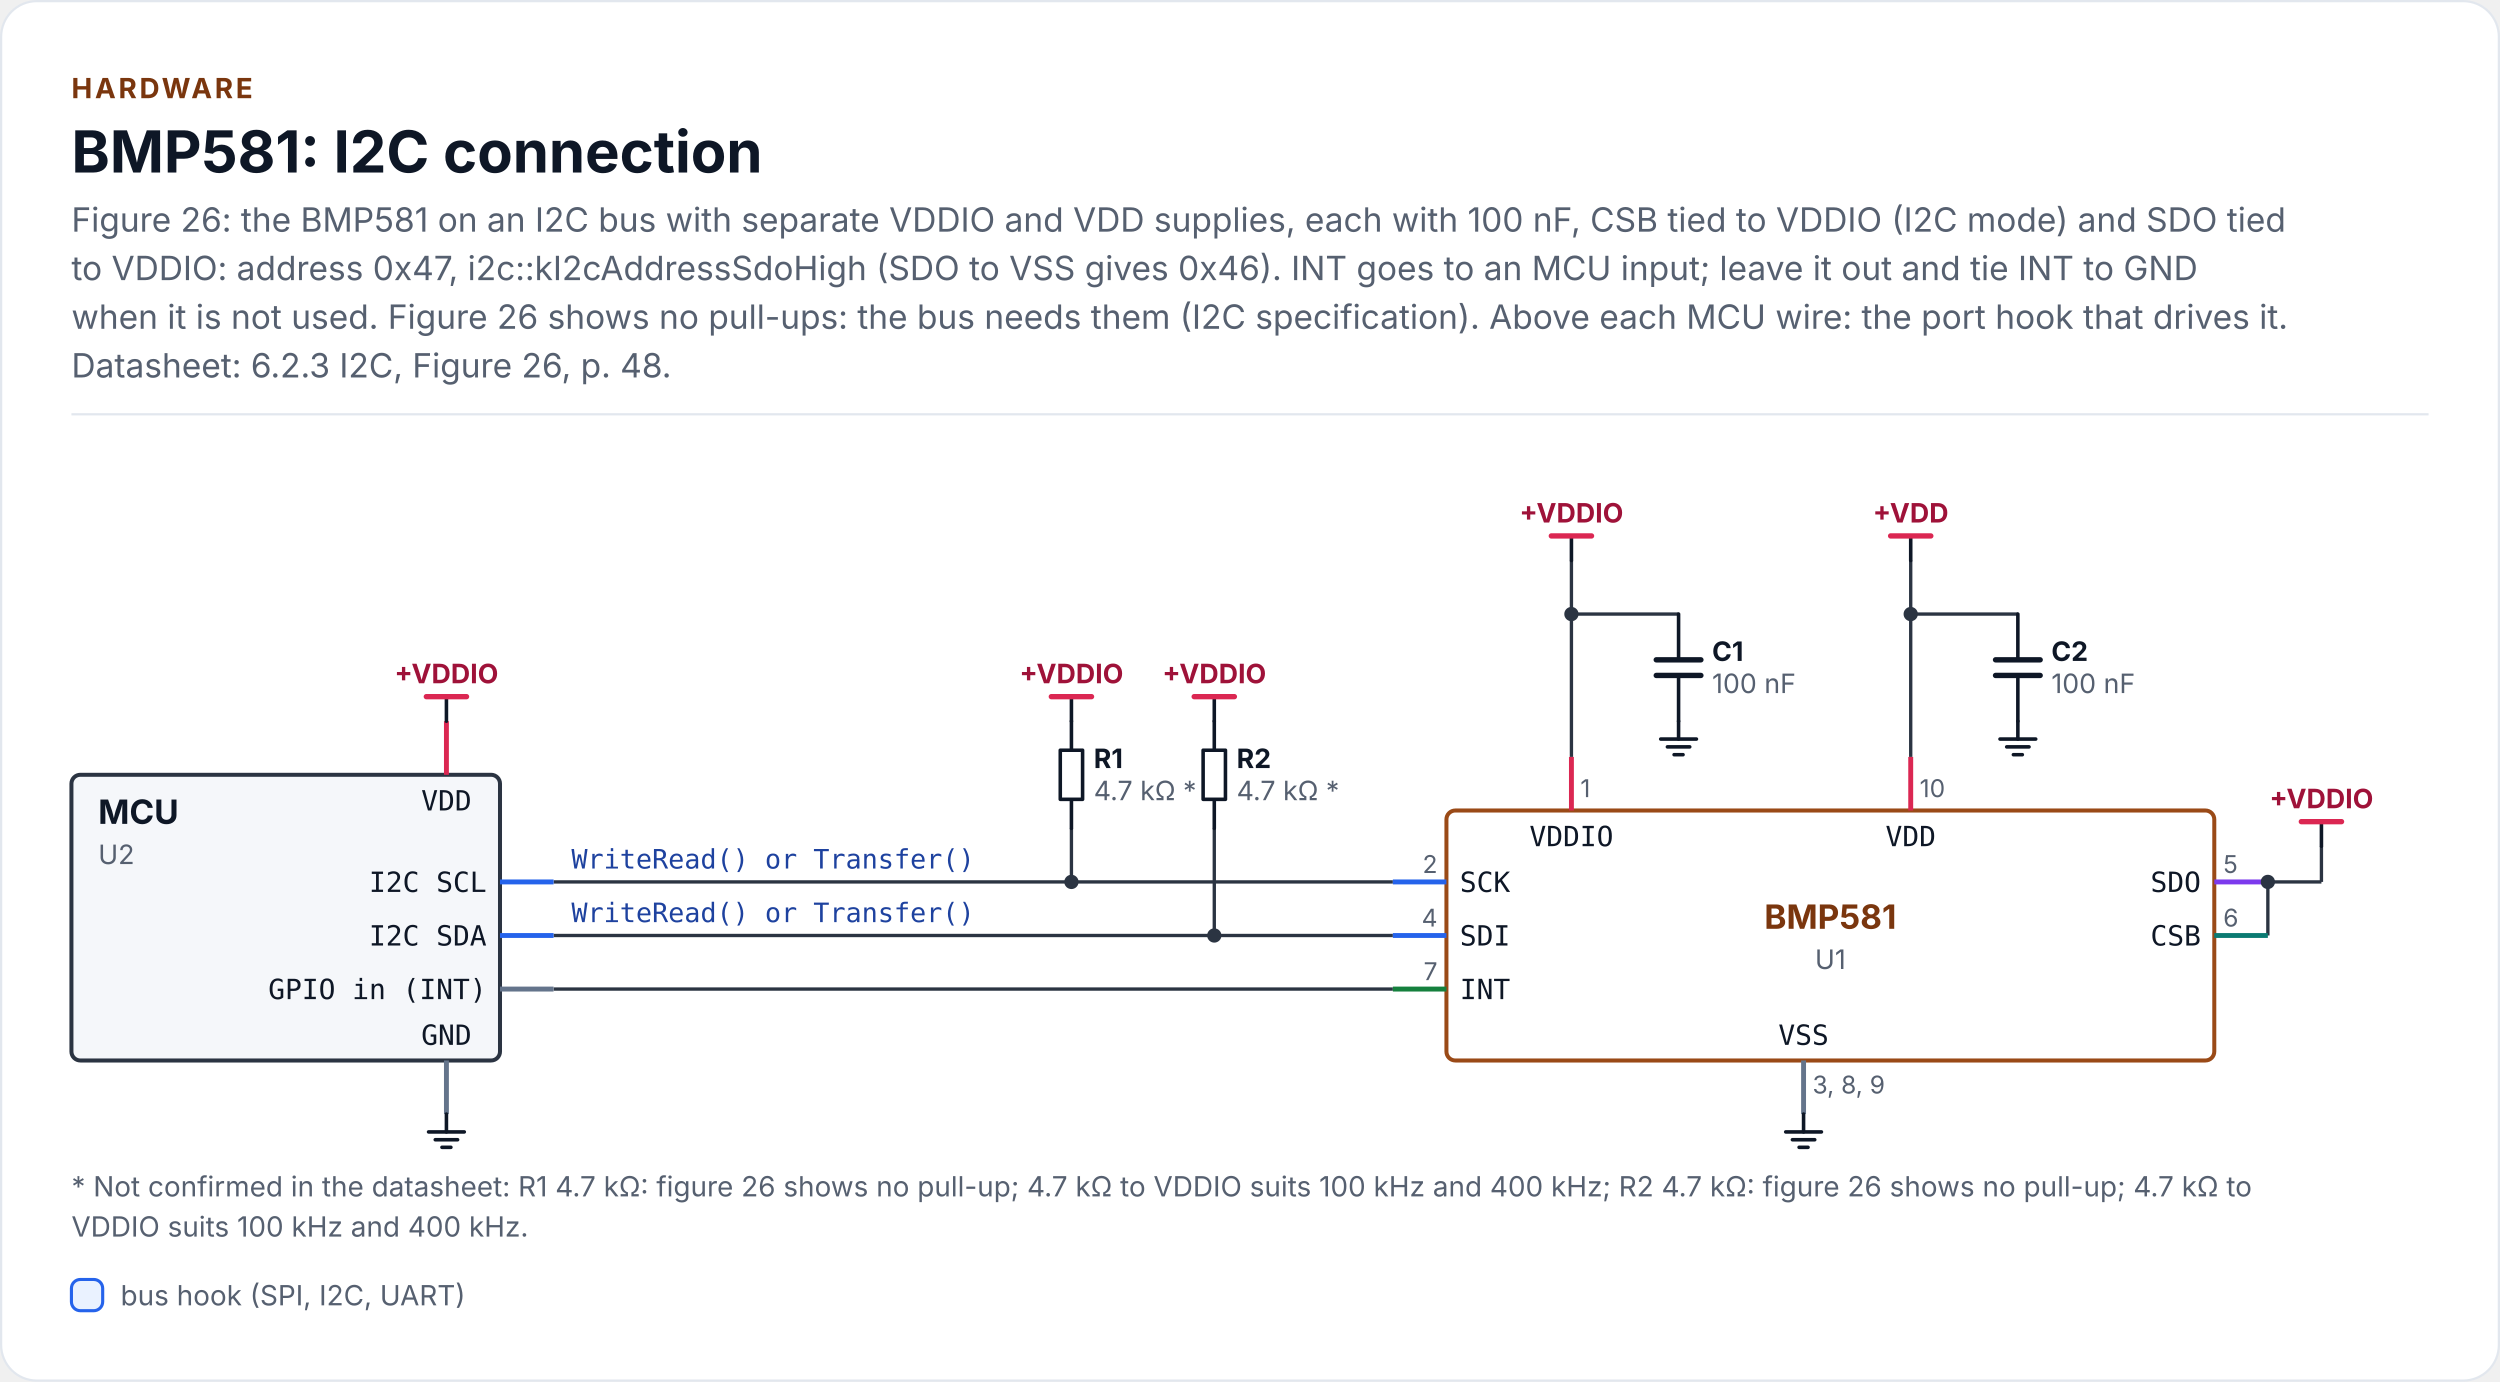
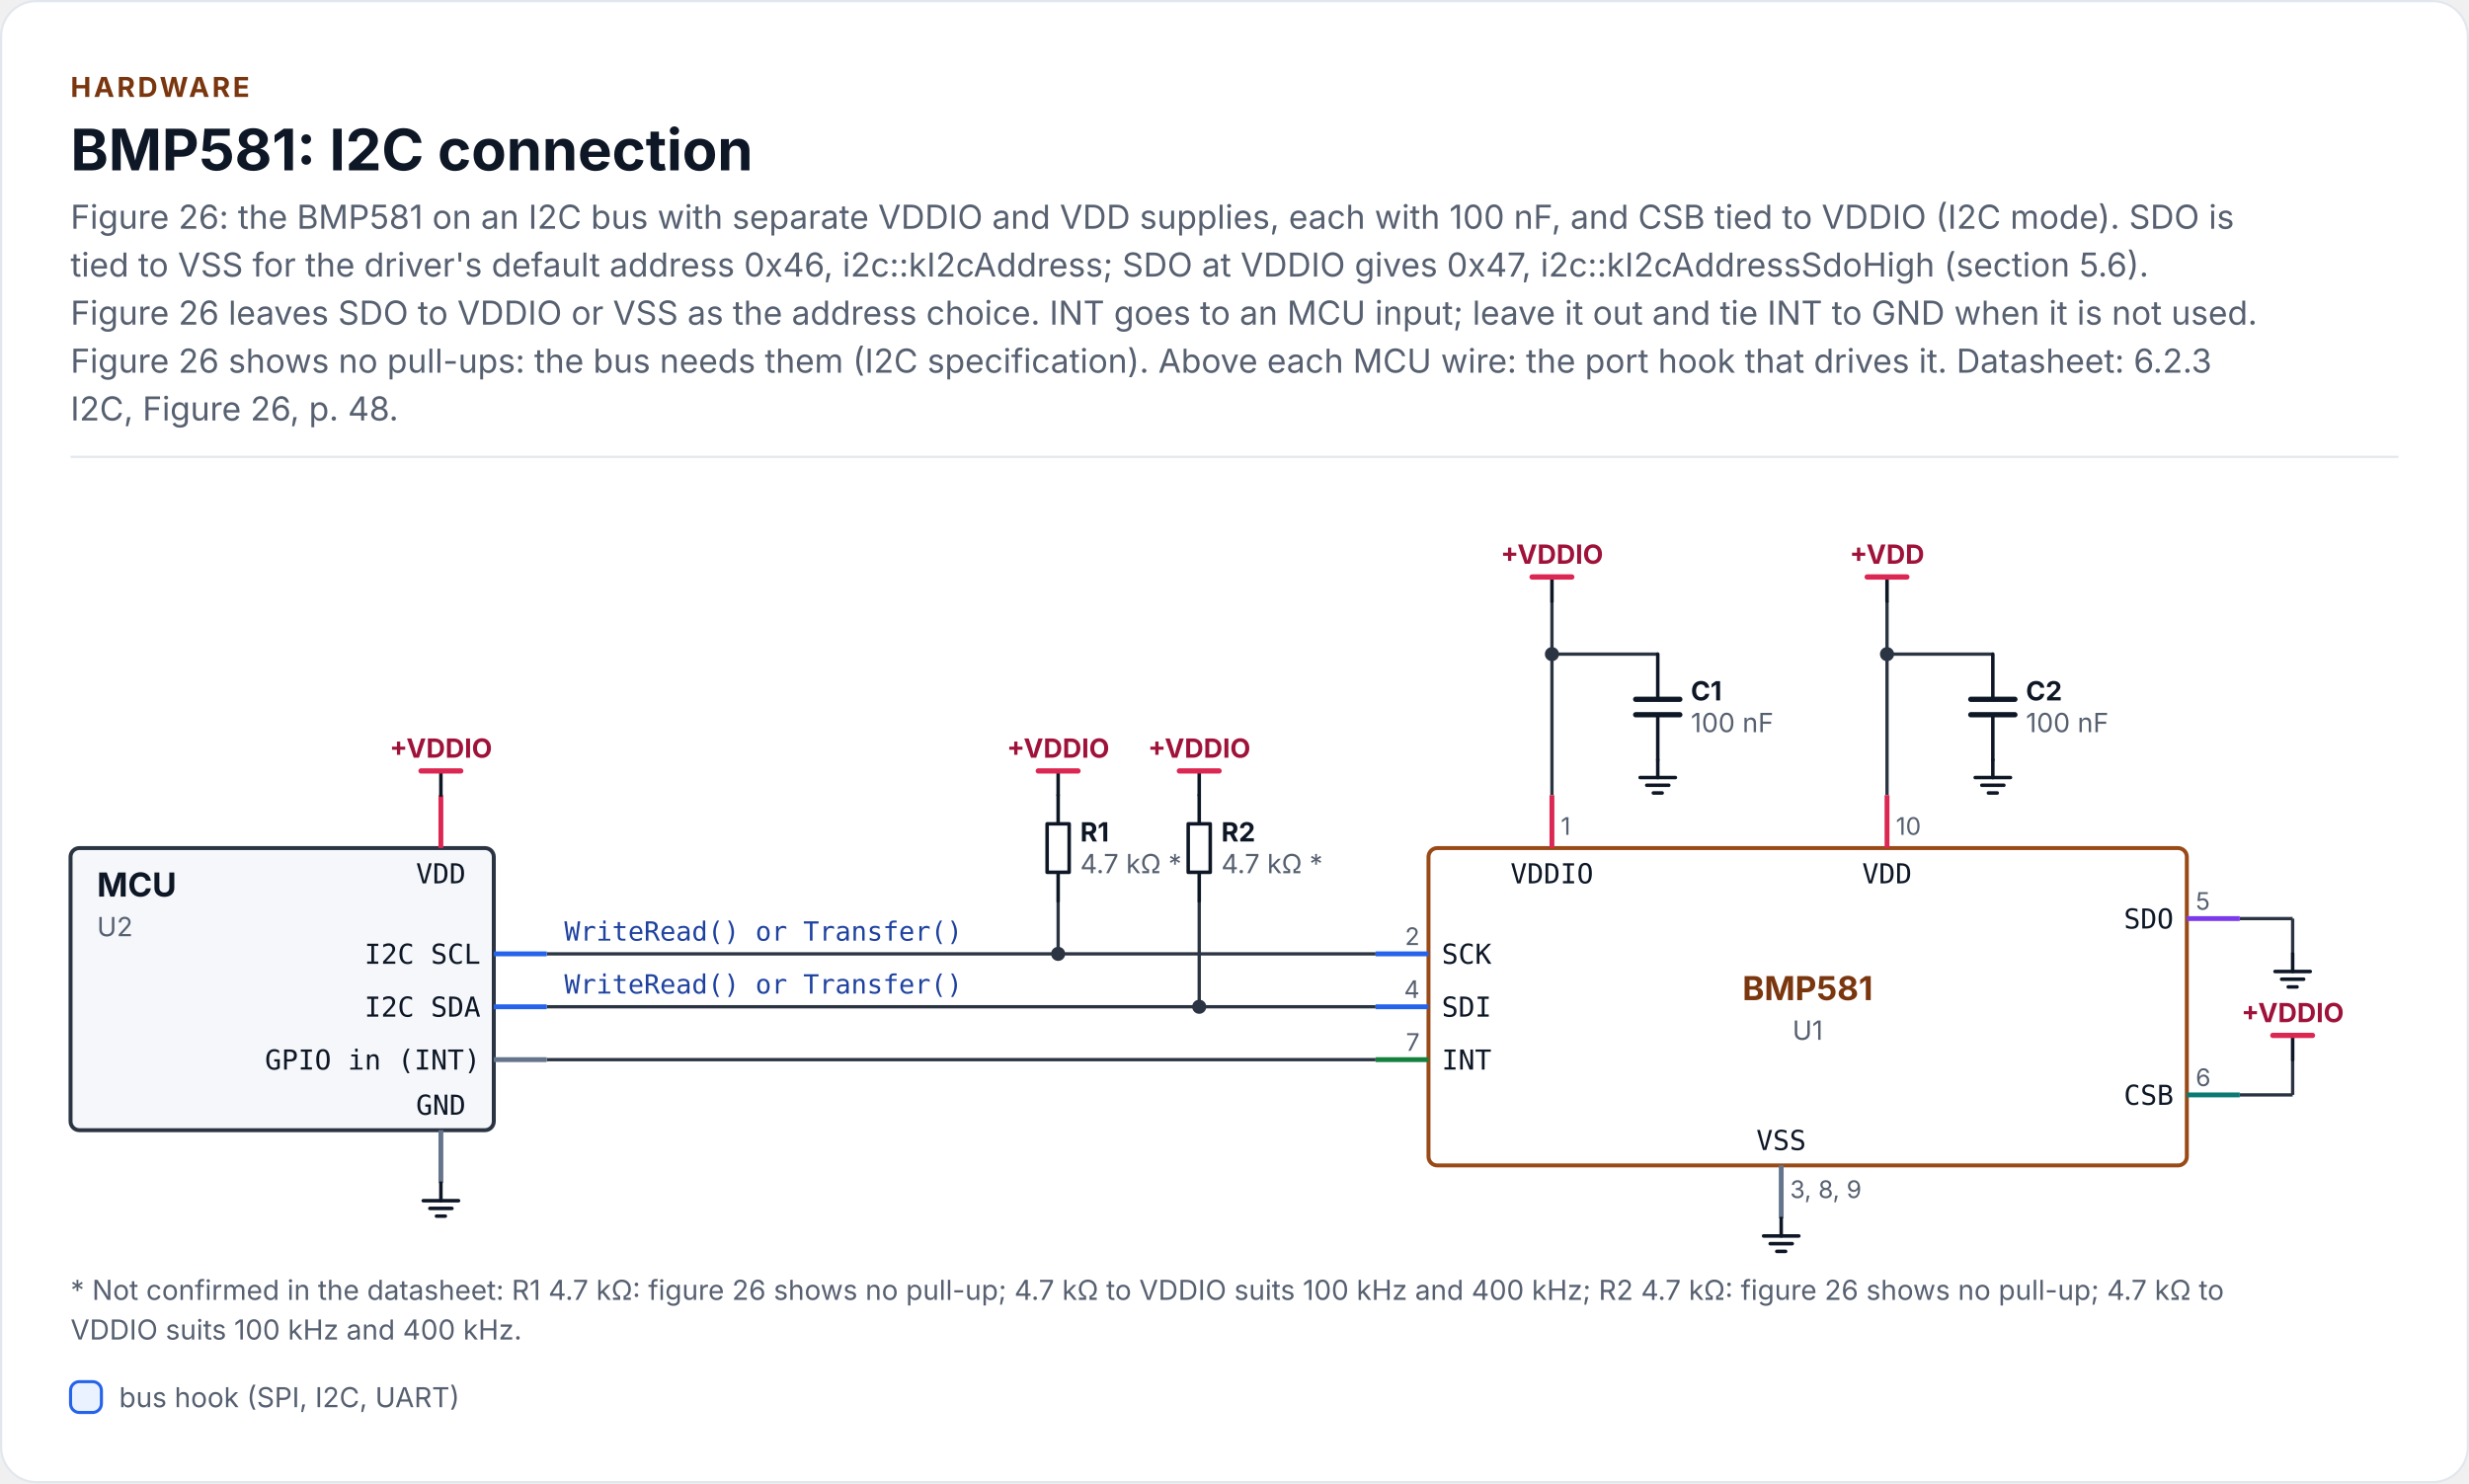
- <svg xmlns="http://www.w3.org/2000/svg" width="1120" height="619" viewBox="0 0 1120 619" role="img" aria-labelledby="chip-circuit-i2c-title chip-circuit-i2c-desc" font-family="Inter, 'Segoe UI', Roboto, 'Helvetica Neue', Arial, sans-serif">
-   <rect x="0.5" y="0.5" width="1119" height="618" rx="16" fill="#FFFFFF" stroke="#E2E7EE" />
+ <svg xmlns="http://www.w3.org/2000/svg" width="1120" height="673" viewBox="0 0 1120 673" role="img" aria-labelledby="chip-circuit-i2c-title chip-circuit-i2c-desc" font-family="Inter, 'Segoe UI', Roboto, 'Helvetica Neue', Arial, sans-serif">
+   <rect x="0.5" y="0.5" width="1119" height="672" rx="16" fill="#FFFFFF" stroke="#E2E7EE" />
  <text x="32" y="44" font-size="12.5" font-weight="700" letter-spacing="1.2" fill="#7A360E">HARDWARE</text>
  <text x="32" y="77.3" font-size="26" font-weight="700" fill="#0E1726">BMP581: I2C connection</text>
-   <text x="32" y="103.8" font-size="15" fill="#566070">Figure 26: the BMP581 on an I2C bus with separate VDDIO and VDD supplies, each with 100 nF, CSB tied to VDDIO (I2C mode) and SDO tied</text>
-   <text x="32" y="125.5" font-size="15" fill="#566070">to VDDIO: address 0x47, i2c::kI2cAddressSdoHigh (SDO to VSS gives 0x46). INT goes to an MCU input; leave it out and tie INT to GND</text>
-   <text x="32" y="147.3" font-size="15" fill="#566070">when it is not used. Figure 26 shows no pull-ups: the bus needs them (I2C specification). Above each MCU wire: the port hook that drives it.</text>
-   <text x="32" y="169.1" font-size="15" fill="#566070">Datasheet: 6.2.3 I2C, Figure 26, p. 48.</text>
-   <rect x="32" y="185.1" width="1056" height="1" fill="#E2E7EE" />
-   <path d="M856 251.1 L856 339.1" fill="none" stroke="#2B3442" stroke-width="1.5" />
-   <path d="M856 275.1 L904 275.1" fill="none" stroke="#2B3442" stroke-width="1.5" />
-   <path d="M704 251.1 L704 339.1" fill="none" stroke="#2B3442" stroke-width="1.5" />
-   <path d="M704 275.1 L752 275.1" fill="none" stroke="#2B3442" stroke-width="1.5" />
-   <path d="M1016 395.1 L1040 395.1" fill="none" stroke="#2B3442" stroke-width="1.5" />
-   <path d="M1016 395.1 L1016 419.1" fill="none" stroke="#2B3442" stroke-width="1.5" />
-   <path d="M1040 379.1 L1040 395.1" fill="none" stroke="#2B3442" stroke-width="1.5" />
-   <path d="M248 443.1 L624 443.1" fill="none" stroke="#2B3442" stroke-width="1.5" />
-   <path d="M248 395.1 L624 395.1" fill="none" stroke="#2B3442" stroke-width="1.5" />
-   <path d="M480 371.1 L480 395.1" fill="none" stroke="#2B3442" stroke-width="1.5" />
-   <path d="M248 419.1 L624 419.1" fill="none" stroke="#2B3442" stroke-width="1.5" />
-   <path d="M544 371.1 L544 419.1" fill="none" stroke="#2B3442" stroke-width="1.5" />
-   <rect x="648" y="363.1" width="344" height="112" rx="4" fill="#FFFFFF" stroke="#9A4A17" stroke-width="1.8" />
-   <path d="M648 395.1 L624 395.1" fill="none" stroke="#2563EB" stroke-width="2.2" stroke-linecap="butt" stroke-linejoin="round" />
-   <path d="M648 419.1 L624 419.1" fill="none" stroke="#2563EB" stroke-width="2.2" stroke-linecap="butt" stroke-linejoin="round" />
-   <path d="M648 443.1 L624 443.1" fill="none" stroke="#15803D" stroke-width="2.2" stroke-linecap="butt" stroke-linejoin="round" />
-   <path d="M992 395.1 L1016 395.1" fill="none" stroke="#7C3AED" stroke-width="2.2" stroke-linecap="butt" stroke-linejoin="round" />
-   <path d="M992 419.1 L1016 419.1" fill="none" stroke="#0B7A72" stroke-width="2.2" stroke-linecap="butt" stroke-linejoin="round" />
-   <path d="M704 363.1 L704 339.1" fill="none" stroke="#DB2752" stroke-width="2.2" stroke-linecap="butt" stroke-linejoin="round" />
-   <path d="M856 363.1 L856 339.1" fill="none" stroke="#DB2752" stroke-width="2.2" stroke-linecap="butt" stroke-linejoin="round" />
-   <path d="M808 475.1 L808 499.1" fill="none" stroke="#64748B" stroke-width="2.2" stroke-linecap="butt" stroke-linejoin="round" />
-   <rect x="32" y="347.1" width="192" height="128" rx="4" fill="#F5F7FA" stroke="#2B3442" stroke-width="1.8" />
-   <path d="M224 395.1 L248 395.1" fill="none" stroke="#2563EB" stroke-width="2.2" stroke-linecap="butt" stroke-linejoin="round" />
-   <path d="M224 419.1 L248 419.1" fill="none" stroke="#2563EB" stroke-width="2.2" stroke-linecap="butt" stroke-linejoin="round" />
-   <path d="M224 443.1 L248 443.1" fill="none" stroke="#64748B" stroke-width="2.2" stroke-linecap="butt" stroke-linejoin="round" />
-   <path d="M200 347.1 L200 323.1" fill="none" stroke="#DB2752" stroke-width="2.2" stroke-linecap="butt" stroke-linejoin="round" />
-   <path d="M200 475.1 L200 499.1" fill="none" stroke="#64748B" stroke-width="2.2" stroke-linecap="butt" stroke-linejoin="round" />
-   <path d="M704 251.1 L704 240.1" fill="none" stroke="#0E1726" stroke-width="1.6" stroke-linecap="round" stroke-linejoin="round" />
-   <path d="M695 240.1 L713 240.1" fill="none" stroke="#DB2752" stroke-width="2.4" stroke-linecap="round" stroke-linejoin="round" />
-   <path d="M752 275.1 L752 295.6" fill="none" stroke="#0E1726" stroke-width="1.6" stroke-linecap="round" stroke-linejoin="round" />
-   <path d="M752 302.6 L752 323.1" fill="none" stroke="#0E1726" stroke-width="1.6" stroke-linecap="round" stroke-linejoin="round" />
-   <path d="M742 295.6 L762 295.6" fill="none" stroke="#0E1726" stroke-width="2.4" stroke-linecap="round" stroke-linejoin="round" />
-   <path d="M742 302.6 L762 302.6" fill="none" stroke="#0E1726" stroke-width="2.4" stroke-linecap="round" stroke-linejoin="round" />
-   <path d="M752 323.1 L752 331.1" fill="none" stroke="#0E1726" stroke-width="1.6" stroke-linecap="round" stroke-linejoin="round" />
-   <path d="M744 331.1 L760 331.1" fill="none" stroke="#0E1726" stroke-width="1.6" stroke-linecap="round" stroke-linejoin="round" />
-   <path d="M747 334.6 L757 334.6" fill="none" stroke="#0E1726" stroke-width="1.6" stroke-linecap="round" stroke-linejoin="round" />
-   <path d="M750 338.1 L754 338.1" fill="none" stroke="#0E1726" stroke-width="1.6" stroke-linecap="round" stroke-linejoin="round" />
-   <path d="M856 251.1 L856 240.1" fill="none" stroke="#0E1726" stroke-width="1.6" stroke-linecap="round" stroke-linejoin="round" />
-   <path d="M847 240.1 L865 240.1" fill="none" stroke="#DB2752" stroke-width="2.4" stroke-linecap="round" stroke-linejoin="round" />
-   <path d="M904 275.1 L904 295.6" fill="none" stroke="#0E1726" stroke-width="1.6" stroke-linecap="round" stroke-linejoin="round" />
-   <path d="M904 302.6 L904 323.1" fill="none" stroke="#0E1726" stroke-width="1.6" stroke-linecap="round" stroke-linejoin="round" />
-   <path d="M894 295.6 L914 295.6" fill="none" stroke="#0E1726" stroke-width="2.4" stroke-linecap="round" stroke-linejoin="round" />
-   <path d="M894 302.6 L914 302.6" fill="none" stroke="#0E1726" stroke-width="2.4" stroke-linecap="round" stroke-linejoin="round" />
-   <path d="M904 323.1 L904 331.1" fill="none" stroke="#0E1726" stroke-width="1.6" stroke-linecap="round" stroke-linejoin="round" />
-   <path d="M896 331.1 L912 331.1" fill="none" stroke="#0E1726" stroke-width="1.6" stroke-linecap="round" stroke-linejoin="round" />
-   <path d="M899 334.6 L909 334.6" fill="none" stroke="#0E1726" stroke-width="1.6" stroke-linecap="round" stroke-linejoin="round" />
-   <path d="M902 338.1 L906 338.1" fill="none" stroke="#0E1726" stroke-width="1.6" stroke-linecap="round" stroke-linejoin="round" />
-   <path d="M808 499.1 L808 507.1" fill="none" stroke="#0E1726" stroke-width="1.6" stroke-linecap="round" stroke-linejoin="round" />
-   <path d="M800 507.1 L816 507.1" fill="none" stroke="#0E1726" stroke-width="1.6" stroke-linecap="round" stroke-linejoin="round" />
-   <path d="M803 510.6 L813 510.6" fill="none" stroke="#0E1726" stroke-width="1.6" stroke-linecap="round" stroke-linejoin="round" />
-   <path d="M806 514 L810 514" fill="none" stroke="#0E1726" stroke-width="1.6" stroke-linecap="round" stroke-linejoin="round" />
-   <path d="M200 323.1 L200 312.1" fill="none" stroke="#0E1726" stroke-width="1.6" stroke-linecap="round" stroke-linejoin="round" />
-   <path d="M191 312.1 L209 312.1" fill="none" stroke="#DB2752" stroke-width="2.4" stroke-linecap="round" stroke-linejoin="round" />
-   <path d="M200 499.1 L200 507.1" fill="none" stroke="#0E1726" stroke-width="1.6" stroke-linecap="round" stroke-linejoin="round" />
-   <path d="M192 507.1 L208 507.1" fill="none" stroke="#0E1726" stroke-width="1.6" stroke-linecap="round" stroke-linejoin="round" />
-   <path d="M195 510.6 L205 510.6" fill="none" stroke="#0E1726" stroke-width="1.6" stroke-linecap="round" stroke-linejoin="round" />
-   <path d="M198 514 L202 514" fill="none" stroke="#0E1726" stroke-width="1.6" stroke-linecap="round" stroke-linejoin="round" />
-   <path d="M480 323.1 L480 336.1" fill="none" stroke="#0E1726" stroke-width="1.6" stroke-linecap="round" stroke-linejoin="round" />
-   <path d="M480 358.1 L480 371.1" fill="none" stroke="#0E1726" stroke-width="1.6" stroke-linecap="round" stroke-linejoin="round" />
-   <path d="M475 336.1 L475 358.1 L485 358.1 L485 336.1 Z" fill="#FFFFFF" stroke="#0E1726" stroke-width="1.6" stroke-linecap="round" stroke-linejoin="round" />
-   <path d="M480 323.1 L480 312.1" fill="none" stroke="#0E1726" stroke-width="1.6" stroke-linecap="round" stroke-linejoin="round" />
-   <path d="M471 312.1 L489 312.1" fill="none" stroke="#DB2752" stroke-width="2.4" stroke-linecap="round" stroke-linejoin="round" />
-   <path d="M544 323.1 L544 336.1" fill="none" stroke="#0E1726" stroke-width="1.6" stroke-linecap="round" stroke-linejoin="round" />
-   <path d="M544 358.1 L544 371.1" fill="none" stroke="#0E1726" stroke-width="1.6" stroke-linecap="round" stroke-linejoin="round" />
-   <path d="M539 336.1 L539 358.1 L549 358.1 L549 336.1 Z" fill="#FFFFFF" stroke="#0E1726" stroke-width="1.6" stroke-linecap="round" stroke-linejoin="round" />
-   <path d="M544 323.1 L544 312.1" fill="none" stroke="#0E1726" stroke-width="1.6" stroke-linecap="round" stroke-linejoin="round" />
-   <path d="M535 312.1 L553 312.1" fill="none" stroke="#DB2752" stroke-width="2.4" stroke-linecap="round" stroke-linejoin="round" />
-   <path d="M1040 379.1 L1040 368.1" fill="none" stroke="#0E1726" stroke-width="1.6" stroke-linecap="round" stroke-linejoin="round" />
-   <path d="M1031 368.1 L1049 368.1" fill="none" stroke="#DB2752" stroke-width="2.4" stroke-linecap="round" stroke-linejoin="round" />
-   <text x="654" y="399.6" font-size="12.5" font-family="'JetBrains Mono', 'SFMono-Regular', Menlo, Consolas, monospace" fill="#0E1726">SCK</text>
-   <text x="644" y="391.1" font-size="11" text-anchor="end" fill="#566070">2</text>
-   <text x="654" y="423.6" font-size="12.5" font-family="'JetBrains Mono', 'SFMono-Regular', Menlo, Consolas, monospace" fill="#0E1726">SDI</text>
-   <text x="644" y="415.1" font-size="11" text-anchor="end" fill="#566070">4</text>
-   <text x="654" y="447.6" font-size="12.5" font-family="'JetBrains Mono', 'SFMono-Regular', Menlo, Consolas, monospace" fill="#0E1726">INT</text>
-   <text x="644" y="439.1" font-size="11" text-anchor="end" fill="#566070">7</text>
-   <text x="986" y="399.6" font-size="12.5" font-family="'JetBrains Mono', 'SFMono-Regular', Menlo, Consolas, monospace" text-anchor="end" fill="#0E1726">SDO</text>
-   <text x="996" y="391.1" font-size="11" fill="#566070">5</text>
-   <text x="986" y="423.6" font-size="12.5" font-family="'JetBrains Mono', 'SFMono-Regular', Menlo, Consolas, monospace" text-anchor="end" fill="#0E1726">CSB</text>
-   <text x="996" y="415.1" font-size="11" fill="#566070">6</text>
-   <text x="704" y="379.1" font-size="12.5" font-family="'JetBrains Mono', 'SFMono-Regular', Menlo, Consolas, monospace" text-anchor="middle" fill="#0E1726">VDDIO</text>
-   <text x="708" y="357.1" font-size="11" fill="#566070">1</text>
-   <text x="856" y="379.1" font-size="12.5" font-family="'JetBrains Mono', 'SFMono-Regular', Menlo, Consolas, monospace" text-anchor="middle" fill="#0E1726">VDD</text>
-   <text x="860" y="357.1" font-size="11" fill="#566070">10</text>
-   <text x="808" y="468.1" font-size="12.5" font-family="'JetBrains Mono', 'SFMono-Regular', Menlo, Consolas, monospace" text-anchor="middle" fill="#0E1726">VSS</text>
-   <text x="812" y="489.9" font-size="11" fill="#566070">3, 8, 9</text>
-   <text x="820" y="416.1" font-size="15" font-weight="700" text-anchor="middle" fill="#7A360E">BMP581</text>
-   <text x="820" y="434.1" font-size="12" text-anchor="middle" fill="#566070">U1</text>
-   <text x="218" y="399.6" font-size="12.5" font-family="'JetBrains Mono', 'SFMono-Regular', Menlo, Consolas, monospace" text-anchor="end" fill="#0E1726">I2C SCL</text>
-   <text x="218" y="423.6" font-size="12.5" font-family="'JetBrains Mono', 'SFMono-Regular', Menlo, Consolas, monospace" text-anchor="end" fill="#0E1726">I2C SDA</text>
-   <text x="218" y="447.6" font-size="12.5" font-family="'JetBrains Mono', 'SFMono-Regular', Menlo, Consolas, monospace" text-anchor="end" fill="#0E1726">GPIO in (INT)</text>
-   <text x="200" y="363.1" font-size="12.5" font-family="'JetBrains Mono', 'SFMono-Regular', Menlo, Consolas, monospace" text-anchor="middle" fill="#0E1726">VDD</text>
-   <text x="200" y="468.1" font-size="12.5" font-family="'JetBrains Mono', 'SFMono-Regular', Menlo, Consolas, monospace" text-anchor="middle" fill="#0E1726">GND</text>
-   <text x="44" y="369.1" font-size="15" font-weight="700" fill="#0E1726">MCU</text>
-   <text x="44" y="387.1" font-size="12" fill="#566070">U2</text>
-   <text x="704" y="234.1" font-size="12" font-weight="700" text-anchor="middle" fill="#9F1239">+VDDIO</text>
-   <text x="767" y="296.1" font-size="12" font-weight="700" fill="#0E1726">C1</text>
-   <text x="767" y="310.5" font-size="12" fill="#566070">100 nF</text>
-   <text x="856" y="234.1" font-size="12" font-weight="700" text-anchor="middle" fill="#9F1239">+VDD</text>
-   <text x="919" y="296.1" font-size="12" font-weight="700" fill="#0E1726">C2</text>
-   <text x="919" y="310.5" font-size="12" fill="#566070">100 nF</text>
-   <text x="200" y="306.1" font-size="12" font-weight="700" text-anchor="middle" fill="#9F1239">+VDDIO</text>
-   <text x="256" y="389.1" font-size="12" font-weight="500" font-family="'JetBrains Mono', 'SFMono-Regular', Menlo, Consolas, monospace" fill="#1E429F">WriteRead() or Transfer()</text>
-   <text x="256" y="413.1" font-size="12" font-weight="500" font-family="'JetBrains Mono', 'SFMono-Regular', Menlo, Consolas, monospace" fill="#1E429F">WriteRead() or Transfer()</text>
-   <text x="490" y="344.1" font-size="12" font-weight="700" fill="#0E1726">R1</text>
-   <text x="490" y="358.5" font-size="12" fill="#566070">4.7 kΩ *</text>
-   <text x="480" y="306.1" font-size="12" font-weight="700" text-anchor="middle" fill="#9F1239">+VDDIO</text>
-   <text x="554" y="344.1" font-size="12" font-weight="700" fill="#0E1726">R2</text>
-   <text x="554" y="358.5" font-size="12" fill="#566070">4.7 kΩ *</text>
-   <text x="544" y="306.1" font-size="12" font-weight="700" text-anchor="middle" fill="#9F1239">+VDDIO</text>
-   <text x="1040" y="362.1" font-size="12" font-weight="700" text-anchor="middle" fill="#9F1239">+VDDIO</text>
-   <circle cx="856" cy="275.1" r="3.2" fill="#2B3442" />
-   <circle cx="704" cy="275.1" r="3.2" fill="#2B3442" />
-   <circle cx="1016" cy="395.1" r="3.2" fill="#2B3442" />
-   <circle cx="480" cy="395.1" r="3.2" fill="#2B3442" />
-   <circle cx="544" cy="419.1" r="3.2" fill="#2B3442" />
-   <text x="32" y="536" font-size="12.5" fill="#566070">* Not confirmed in the datasheet: R1 4.7 kΩ: figure 26 shows no pull-up; 4.7 kΩ to VDDIO suits 100 kHz and 400 kHz; R2 4.7 kΩ: figure 26 shows no pull-up; 4.7 kΩ to</text>
-   <text x="32" y="554" font-size="12.5" fill="#566070">VDDIO suits 100 kHz and 400 kHz.</text>
-   <rect x="32" y="573.2" width="14" height="14" rx="4" fill="#EAF2FF" stroke="#2563EB" stroke-width="1.4" />
-   <text x="54" y="584.8" font-size="12.5" fill="#566070">bus hook (SPI, I2C, UART)</text>
+   <text x="32" y="103.8" font-size="15" fill="#566070">Figure 26: the BMP581 on an I2C bus with separate VDDIO and VDD supplies, each with 100 nF, and CSB tied to VDDIO (I2C mode). SDO is</text>
+   <text x="32" y="125.5" font-size="15" fill="#566070">tied to VSS for the driver's default address 0x46, i2c::kI2cAddress; SDO at VDDIO gives 0x47, i2c::kI2cAddressSdoHigh (section 5.6).</text>
+   <text x="32" y="147.3" font-size="15" fill="#566070">Figure 26 leaves SDO to VDDIO or VSS as the address choice. INT goes to an MCU input; leave it out and tie INT to GND when it is not used.</text>
+   <text x="32" y="169.1" font-size="15" fill="#566070">Figure 26 shows no pull-ups: the bus needs them (I2C specification). Above each MCU wire: the port hook that drives it. Datasheet: 6.2.3</text>
+   <text x="32" y="190.8" font-size="15" fill="#566070">I2C, Figure 26, p. 48.</text>
+   <rect x="32" y="206.8" width="1056" height="1" fill="#E2E7EE" />
+   <path d="M856 272.8 L856 360.8" fill="none" stroke="#2B3442" stroke-width="1.5" />
+   <path d="M856 296.8 L904 296.8" fill="none" stroke="#2B3442" stroke-width="1.5" />
+   <path d="M704 272.8 L704 360.8" fill="none" stroke="#2B3442" stroke-width="1.5" />
+   <path d="M704 296.8 L752 296.8" fill="none" stroke="#2B3442" stroke-width="1.5" />
+   <path d="M1016 496.8 L1040 496.8" fill="none" stroke="#2B3442" stroke-width="1.5" />
+   <path d="M1040 480.8 L1040 496.8" fill="none" stroke="#2B3442" stroke-width="1.5" />
+   <path d="M1016 416.8 L1040 416.8" fill="none" stroke="#2B3442" stroke-width="1.5" />
+   <path d="M1040 416.8 L1040 432.8" fill="none" stroke="#2B3442" stroke-width="1.5" />
+   <path d="M248 480.8 L624 480.8" fill="none" stroke="#2B3442" stroke-width="1.5" />
+   <path d="M248 432.8 L624 432.8" fill="none" stroke="#2B3442" stroke-width="1.5" />
+   <path d="M480 408.8 L480 432.8" fill="none" stroke="#2B3442" stroke-width="1.5" />
+   <path d="M248 456.8 L624 456.8" fill="none" stroke="#2B3442" stroke-width="1.5" />
+   <path d="M544 408.8 L544 456.8" fill="none" stroke="#2B3442" stroke-width="1.5" />
+   <rect x="648" y="384.8" width="344" height="144" rx="4" fill="#FFFFFF" stroke="#9A4A17" stroke-width="1.8" />
+   <path d="M648 432.8 L624 432.8" fill="none" stroke="#2563EB" stroke-width="2.2" stroke-linecap="butt" stroke-linejoin="round" />
+   <path d="M648 456.8 L624 456.8" fill="none" stroke="#2563EB" stroke-width="2.2" stroke-linecap="butt" stroke-linejoin="round" />
+   <path d="M648 480.8 L624 480.8" fill="none" stroke="#15803D" stroke-width="2.2" stroke-linecap="butt" stroke-linejoin="round" />
+   <path d="M992 416.8 L1016 416.8" fill="none" stroke="#7C3AED" stroke-width="2.2" stroke-linecap="butt" stroke-linejoin="round" />
+   <path d="M992 496.8 L1016 496.8" fill="none" stroke="#0B7A72" stroke-width="2.2" stroke-linecap="butt" stroke-linejoin="round" />
+   <path d="M704 384.8 L704 360.8" fill="none" stroke="#DB2752" stroke-width="2.2" stroke-linecap="butt" stroke-linejoin="round" />
+   <path d="M856 384.8 L856 360.8" fill="none" stroke="#DB2752" stroke-width="2.2" stroke-linecap="butt" stroke-linejoin="round" />
+   <path d="M808 528.8 L808 552.8" fill="none" stroke="#64748B" stroke-width="2.2" stroke-linecap="butt" stroke-linejoin="round" />
+   <rect x="32" y="384.8" width="192" height="128" rx="4" fill="#F5F7FA" stroke="#2B3442" stroke-width="1.8" />
+   <path d="M224 432.8 L248 432.8" fill="none" stroke="#2563EB" stroke-width="2.2" stroke-linecap="butt" stroke-linejoin="round" />
+   <path d="M224 456.8 L248 456.8" fill="none" stroke="#2563EB" stroke-width="2.2" stroke-linecap="butt" stroke-linejoin="round" />
+   <path d="M224 480.8 L248 480.8" fill="none" stroke="#64748B" stroke-width="2.2" stroke-linecap="butt" stroke-linejoin="round" />
+   <path d="M200 384.8 L200 360.8" fill="none" stroke="#DB2752" stroke-width="2.2" stroke-linecap="butt" stroke-linejoin="round" />
+   <path d="M200 512.8 L200 536.8" fill="none" stroke="#64748B" stroke-width="2.2" stroke-linecap="butt" stroke-linejoin="round" />
+   <path d="M704 272.8 L704 261.8" fill="none" stroke="#0E1726" stroke-width="1.6" stroke-linecap="round" stroke-linejoin="round" />
+   <path d="M695 261.8 L713 261.8" fill="none" stroke="#DB2752" stroke-width="2.4" stroke-linecap="round" stroke-linejoin="round" />
+   <path d="M752 296.8 L752 317.3" fill="none" stroke="#0E1726" stroke-width="1.6" stroke-linecap="round" stroke-linejoin="round" />
+   <path d="M752 324.3 L752 344.8" fill="none" stroke="#0E1726" stroke-width="1.6" stroke-linecap="round" stroke-linejoin="round" />
+   <path d="M742 317.3 L762 317.3" fill="none" stroke="#0E1726" stroke-width="2.4" stroke-linecap="round" stroke-linejoin="round" />
+   <path d="M742 324.3 L762 324.3" fill="none" stroke="#0E1726" stroke-width="2.4" stroke-linecap="round" stroke-linejoin="round" />
+   <path d="M752 344.8 L752 352.8" fill="none" stroke="#0E1726" stroke-width="1.6" stroke-linecap="round" stroke-linejoin="round" />
+   <path d="M744 352.8 L760 352.8" fill="none" stroke="#0E1726" stroke-width="1.6" stroke-linecap="round" stroke-linejoin="round" />
+   <path d="M747 356.3 L757 356.3" fill="none" stroke="#0E1726" stroke-width="1.6" stroke-linecap="round" stroke-linejoin="round" />
+   <path d="M750 359.8 L754 359.8" fill="none" stroke="#0E1726" stroke-width="1.6" stroke-linecap="round" stroke-linejoin="round" />
+   <path d="M856 272.8 L856 261.8" fill="none" stroke="#0E1726" stroke-width="1.6" stroke-linecap="round" stroke-linejoin="round" />
+   <path d="M847 261.8 L865 261.8" fill="none" stroke="#DB2752" stroke-width="2.4" stroke-linecap="round" stroke-linejoin="round" />
+   <path d="M904 296.8 L904 317.3" fill="none" stroke="#0E1726" stroke-width="1.6" stroke-linecap="round" stroke-linejoin="round" />
+   <path d="M904 324.3 L904 344.8" fill="none" stroke="#0E1726" stroke-width="1.6" stroke-linecap="round" stroke-linejoin="round" />
+   <path d="M894 317.3 L914 317.3" fill="none" stroke="#0E1726" stroke-width="2.4" stroke-linecap="round" stroke-linejoin="round" />
+   <path d="M894 324.3 L914 324.3" fill="none" stroke="#0E1726" stroke-width="2.4" stroke-linecap="round" stroke-linejoin="round" />
+   <path d="M904 344.8 L904 352.8" fill="none" stroke="#0E1726" stroke-width="1.6" stroke-linecap="round" stroke-linejoin="round" />
+   <path d="M896 352.8 L912 352.8" fill="none" stroke="#0E1726" stroke-width="1.6" stroke-linecap="round" stroke-linejoin="round" />
+   <path d="M899 356.3 L909 356.3" fill="none" stroke="#0E1726" stroke-width="1.6" stroke-linecap="round" stroke-linejoin="round" />
+   <path d="M902 359.8 L906 359.8" fill="none" stroke="#0E1726" stroke-width="1.6" stroke-linecap="round" stroke-linejoin="round" />
+   <path d="M808 552.8 L808 560.8" fill="none" stroke="#0E1726" stroke-width="1.6" stroke-linecap="round" stroke-linejoin="round" />
+   <path d="M800 560.8 L816 560.8" fill="none" stroke="#0E1726" stroke-width="1.6" stroke-linecap="round" stroke-linejoin="round" />
+   <path d="M803 564.3 L813 564.3" fill="none" stroke="#0E1726" stroke-width="1.6" stroke-linecap="round" stroke-linejoin="round" />
+   <path d="M806 567.8 L810 567.8" fill="none" stroke="#0E1726" stroke-width="1.6" stroke-linecap="round" stroke-linejoin="round" />
+   <path d="M200 360.8 L200 349.8" fill="none" stroke="#0E1726" stroke-width="1.6" stroke-linecap="round" stroke-linejoin="round" />
+   <path d="M191 349.8 L209 349.8" fill="none" stroke="#DB2752" stroke-width="2.4" stroke-linecap="round" stroke-linejoin="round" />
+   <path d="M200 536.8 L200 544.8" fill="none" stroke="#0E1726" stroke-width="1.6" stroke-linecap="round" stroke-linejoin="round" />
+   <path d="M192 544.8 L208 544.8" fill="none" stroke="#0E1726" stroke-width="1.6" stroke-linecap="round" stroke-linejoin="round" />
+   <path d="M195 548.3 L205 548.3" fill="none" stroke="#0E1726" stroke-width="1.6" stroke-linecap="round" stroke-linejoin="round" />
+   <path d="M198 551.8 L202 551.8" fill="none" stroke="#0E1726" stroke-width="1.6" stroke-linecap="round" stroke-linejoin="round" />
+   <path d="M480 360.8 L480 373.8" fill="none" stroke="#0E1726" stroke-width="1.6" stroke-linecap="round" stroke-linejoin="round" />
+   <path d="M480 395.8 L480 408.8" fill="none" stroke="#0E1726" stroke-width="1.6" stroke-linecap="round" stroke-linejoin="round" />
+   <path d="M475 373.8 L475 395.8 L485 395.8 L485 373.8 Z" fill="#FFFFFF" stroke="#0E1726" stroke-width="1.6" stroke-linecap="round" stroke-linejoin="round" />
+   <path d="M480 360.8 L480 349.8" fill="none" stroke="#0E1726" stroke-width="1.6" stroke-linecap="round" stroke-linejoin="round" />
+   <path d="M471 349.8 L489 349.8" fill="none" stroke="#DB2752" stroke-width="2.4" stroke-linecap="round" stroke-linejoin="round" />
+   <path d="M544 360.8 L544 373.8" fill="none" stroke="#0E1726" stroke-width="1.6" stroke-linecap="round" stroke-linejoin="round" />
+   <path d="M544 395.8 L544 408.8" fill="none" stroke="#0E1726" stroke-width="1.6" stroke-linecap="round" stroke-linejoin="round" />
+   <path d="M539 373.8 L539 395.8 L549 395.8 L549 373.8 Z" fill="#FFFFFF" stroke="#0E1726" stroke-width="1.6" stroke-linecap="round" stroke-linejoin="round" />
+   <path d="M544 360.8 L544 349.8" fill="none" stroke="#0E1726" stroke-width="1.6" stroke-linecap="round" stroke-linejoin="round" />
+   <path d="M535 349.8 L553 349.8" fill="none" stroke="#DB2752" stroke-width="2.4" stroke-linecap="round" stroke-linejoin="round" />
+   <path d="M1040 432.8 L1040 440.8" fill="none" stroke="#0E1726" stroke-width="1.6" stroke-linecap="round" stroke-linejoin="round" />
+   <path d="M1032 440.8 L1048 440.8" fill="none" stroke="#0E1726" stroke-width="1.6" stroke-linecap="round" stroke-linejoin="round" />
+   <path d="M1035 444.3 L1045 444.3" fill="none" stroke="#0E1726" stroke-width="1.6" stroke-linecap="round" stroke-linejoin="round" />
+   <path d="M1038 447.8 L1042 447.8" fill="none" stroke="#0E1726" stroke-width="1.6" stroke-linecap="round" stroke-linejoin="round" />
+   <path d="M1040 480.8 L1040 469.8" fill="none" stroke="#0E1726" stroke-width="1.6" stroke-linecap="round" stroke-linejoin="round" />
+   <path d="M1031 469.8 L1049 469.8" fill="none" stroke="#DB2752" stroke-width="2.4" stroke-linecap="round" stroke-linejoin="round" />
+   <text x="654" y="437.3" font-size="12.5" font-family="'JetBrains Mono', 'SFMono-Regular', Menlo, Consolas, monospace" fill="#0E1726">SCK</text>
+   <text x="644" y="428.8" font-size="11" text-anchor="end" fill="#566070">2</text>
+   <text x="654" y="461.3" font-size="12.5" font-family="'JetBrains Mono', 'SFMono-Regular', Menlo, Consolas, monospace" fill="#0E1726">SDI</text>
+   <text x="644" y="452.8" font-size="11" text-anchor="end" fill="#566070">4</text>
+   <text x="654" y="485.3" font-size="12.5" font-family="'JetBrains Mono', 'SFMono-Regular', Menlo, Consolas, monospace" fill="#0E1726">INT</text>
+   <text x="644" y="476.8" font-size="11" text-anchor="end" fill="#566070">7</text>
+   <text x="986" y="421.3" font-size="12.5" font-family="'JetBrains Mono', 'SFMono-Regular', Menlo, Consolas, monospace" text-anchor="end" fill="#0E1726">SDO</text>
+   <text x="996" y="412.8" font-size="11" fill="#566070">5</text>
+   <text x="986" y="501.3" font-size="12.5" font-family="'JetBrains Mono', 'SFMono-Regular', Menlo, Consolas, monospace" text-anchor="end" fill="#0E1726">CSB</text>
+   <text x="996" y="492.8" font-size="11" fill="#566070">6</text>
+   <text x="704" y="400.8" font-size="12.5" font-family="'JetBrains Mono', 'SFMono-Regular', Menlo, Consolas, monospace" text-anchor="middle" fill="#0E1726">VDDIO</text>
+   <text x="708" y="378.8" font-size="11" fill="#566070">1</text>
+   <text x="856" y="400.8" font-size="12.5" font-family="'JetBrains Mono', 'SFMono-Regular', Menlo, Consolas, monospace" text-anchor="middle" fill="#0E1726">VDD</text>
+   <text x="860" y="378.8" font-size="11" fill="#566070">10</text>
+   <text x="808" y="521.8" font-size="12.5" font-family="'JetBrains Mono', 'SFMono-Regular', Menlo, Consolas, monospace" text-anchor="middle" fill="#0E1726">VSS</text>
+   <text x="812" y="543.6" font-size="11" fill="#566070">3, 8, 9</text>
+   <text x="820" y="453.8" font-size="15" font-weight="700" text-anchor="middle" fill="#7A360E">BMP581</text>
+   <text x="820" y="471.8" font-size="12" text-anchor="middle" fill="#566070">U1</text>
+   <text x="218" y="437.3" font-size="12.5" font-family="'JetBrains Mono', 'SFMono-Regular', Menlo, Consolas, monospace" text-anchor="end" fill="#0E1726">I2C SCL</text>
+   <text x="218" y="461.3" font-size="12.5" font-family="'JetBrains Mono', 'SFMono-Regular', Menlo, Consolas, monospace" text-anchor="end" fill="#0E1726">I2C SDA</text>
+   <text x="218" y="485.3" font-size="12.5" font-family="'JetBrains Mono', 'SFMono-Regular', Menlo, Consolas, monospace" text-anchor="end" fill="#0E1726">GPIO in (INT)</text>
+   <text x="200" y="400.8" font-size="12.5" font-family="'JetBrains Mono', 'SFMono-Regular', Menlo, Consolas, monospace" text-anchor="middle" fill="#0E1726">VDD</text>
+   <text x="200" y="505.8" font-size="12.5" font-family="'JetBrains Mono', 'SFMono-Regular', Menlo, Consolas, monospace" text-anchor="middle" fill="#0E1726">GND</text>
+   <text x="44" y="406.8" font-size="15" font-weight="700" fill="#0E1726">MCU</text>
+   <text x="44" y="424.8" font-size="12" fill="#566070">U2</text>
+   <text x="704" y="255.8" font-size="12" font-weight="700" text-anchor="middle" fill="#9F1239">+VDDIO</text>
+   <text x="767" y="317.8" font-size="12" font-weight="700" fill="#0E1726">C1</text>
+   <text x="767" y="332.2" font-size="12" fill="#566070">100 nF</text>
+   <text x="856" y="255.8" font-size="12" font-weight="700" text-anchor="middle" fill="#9F1239">+VDD</text>
+   <text x="919" y="317.8" font-size="12" font-weight="700" fill="#0E1726">C2</text>
+   <text x="919" y="332.2" font-size="12" fill="#566070">100 nF</text>
+   <text x="200" y="343.8" font-size="12" font-weight="700" text-anchor="middle" fill="#9F1239">+VDDIO</text>
+   <text x="256" y="426.8" font-size="12" font-weight="500" font-family="'JetBrains Mono', 'SFMono-Regular', Menlo, Consolas, monospace" fill="#1E429F">WriteRead() or Transfer()</text>
+   <text x="256" y="450.8" font-size="12" font-weight="500" font-family="'JetBrains Mono', 'SFMono-Regular', Menlo, Consolas, monospace" fill="#1E429F">WriteRead() or Transfer()</text>
+   <text x="490" y="381.8" font-size="12" font-weight="700" fill="#0E1726">R1</text>
+   <text x="490" y="396.2" font-size="12" fill="#566070">4.7 kΩ *</text>
+   <text x="480" y="343.8" font-size="12" font-weight="700" text-anchor="middle" fill="#9F1239">+VDDIO</text>
+   <text x="554" y="381.8" font-size="12" font-weight="700" fill="#0E1726">R2</text>
+   <text x="554" y="396.2" font-size="12" fill="#566070">4.7 kΩ *</text>
+   <text x="544" y="343.8" font-size="12" font-weight="700" text-anchor="middle" fill="#9F1239">+VDDIO</text>
+   <text x="1040" y="463.8" font-size="12" font-weight="700" text-anchor="middle" fill="#9F1239">+VDDIO</text>
+   <circle cx="856" cy="296.8" r="3.2" fill="#2B3442" />
+   <circle cx="704" cy="296.8" r="3.2" fill="#2B3442" />
+   <circle cx="480" cy="432.8" r="3.2" fill="#2B3442" />
+   <circle cx="544" cy="456.8" r="3.2" fill="#2B3442" />
+   <text x="32" y="589.8" font-size="12.5" fill="#566070">* Not confirmed in the datasheet: R1 4.7 kΩ: figure 26 shows no pull-up; 4.7 kΩ to VDDIO suits 100 kHz and 400 kHz; R2 4.7 kΩ: figure 26 shows no pull-up; 4.7 kΩ to</text>
+   <text x="32" y="607.8" font-size="12.5" fill="#566070">VDDIO suits 100 kHz and 400 kHz.</text>
+   <rect x="32" y="626.9" width="14" height="14" rx="4" fill="#EAF2FF" stroke="#2563EB" stroke-width="1.4" />
+   <text x="54" y="638.5" font-size="12.5" fill="#566070">bus hook (SPI, I2C, UART)</text>
</svg>
